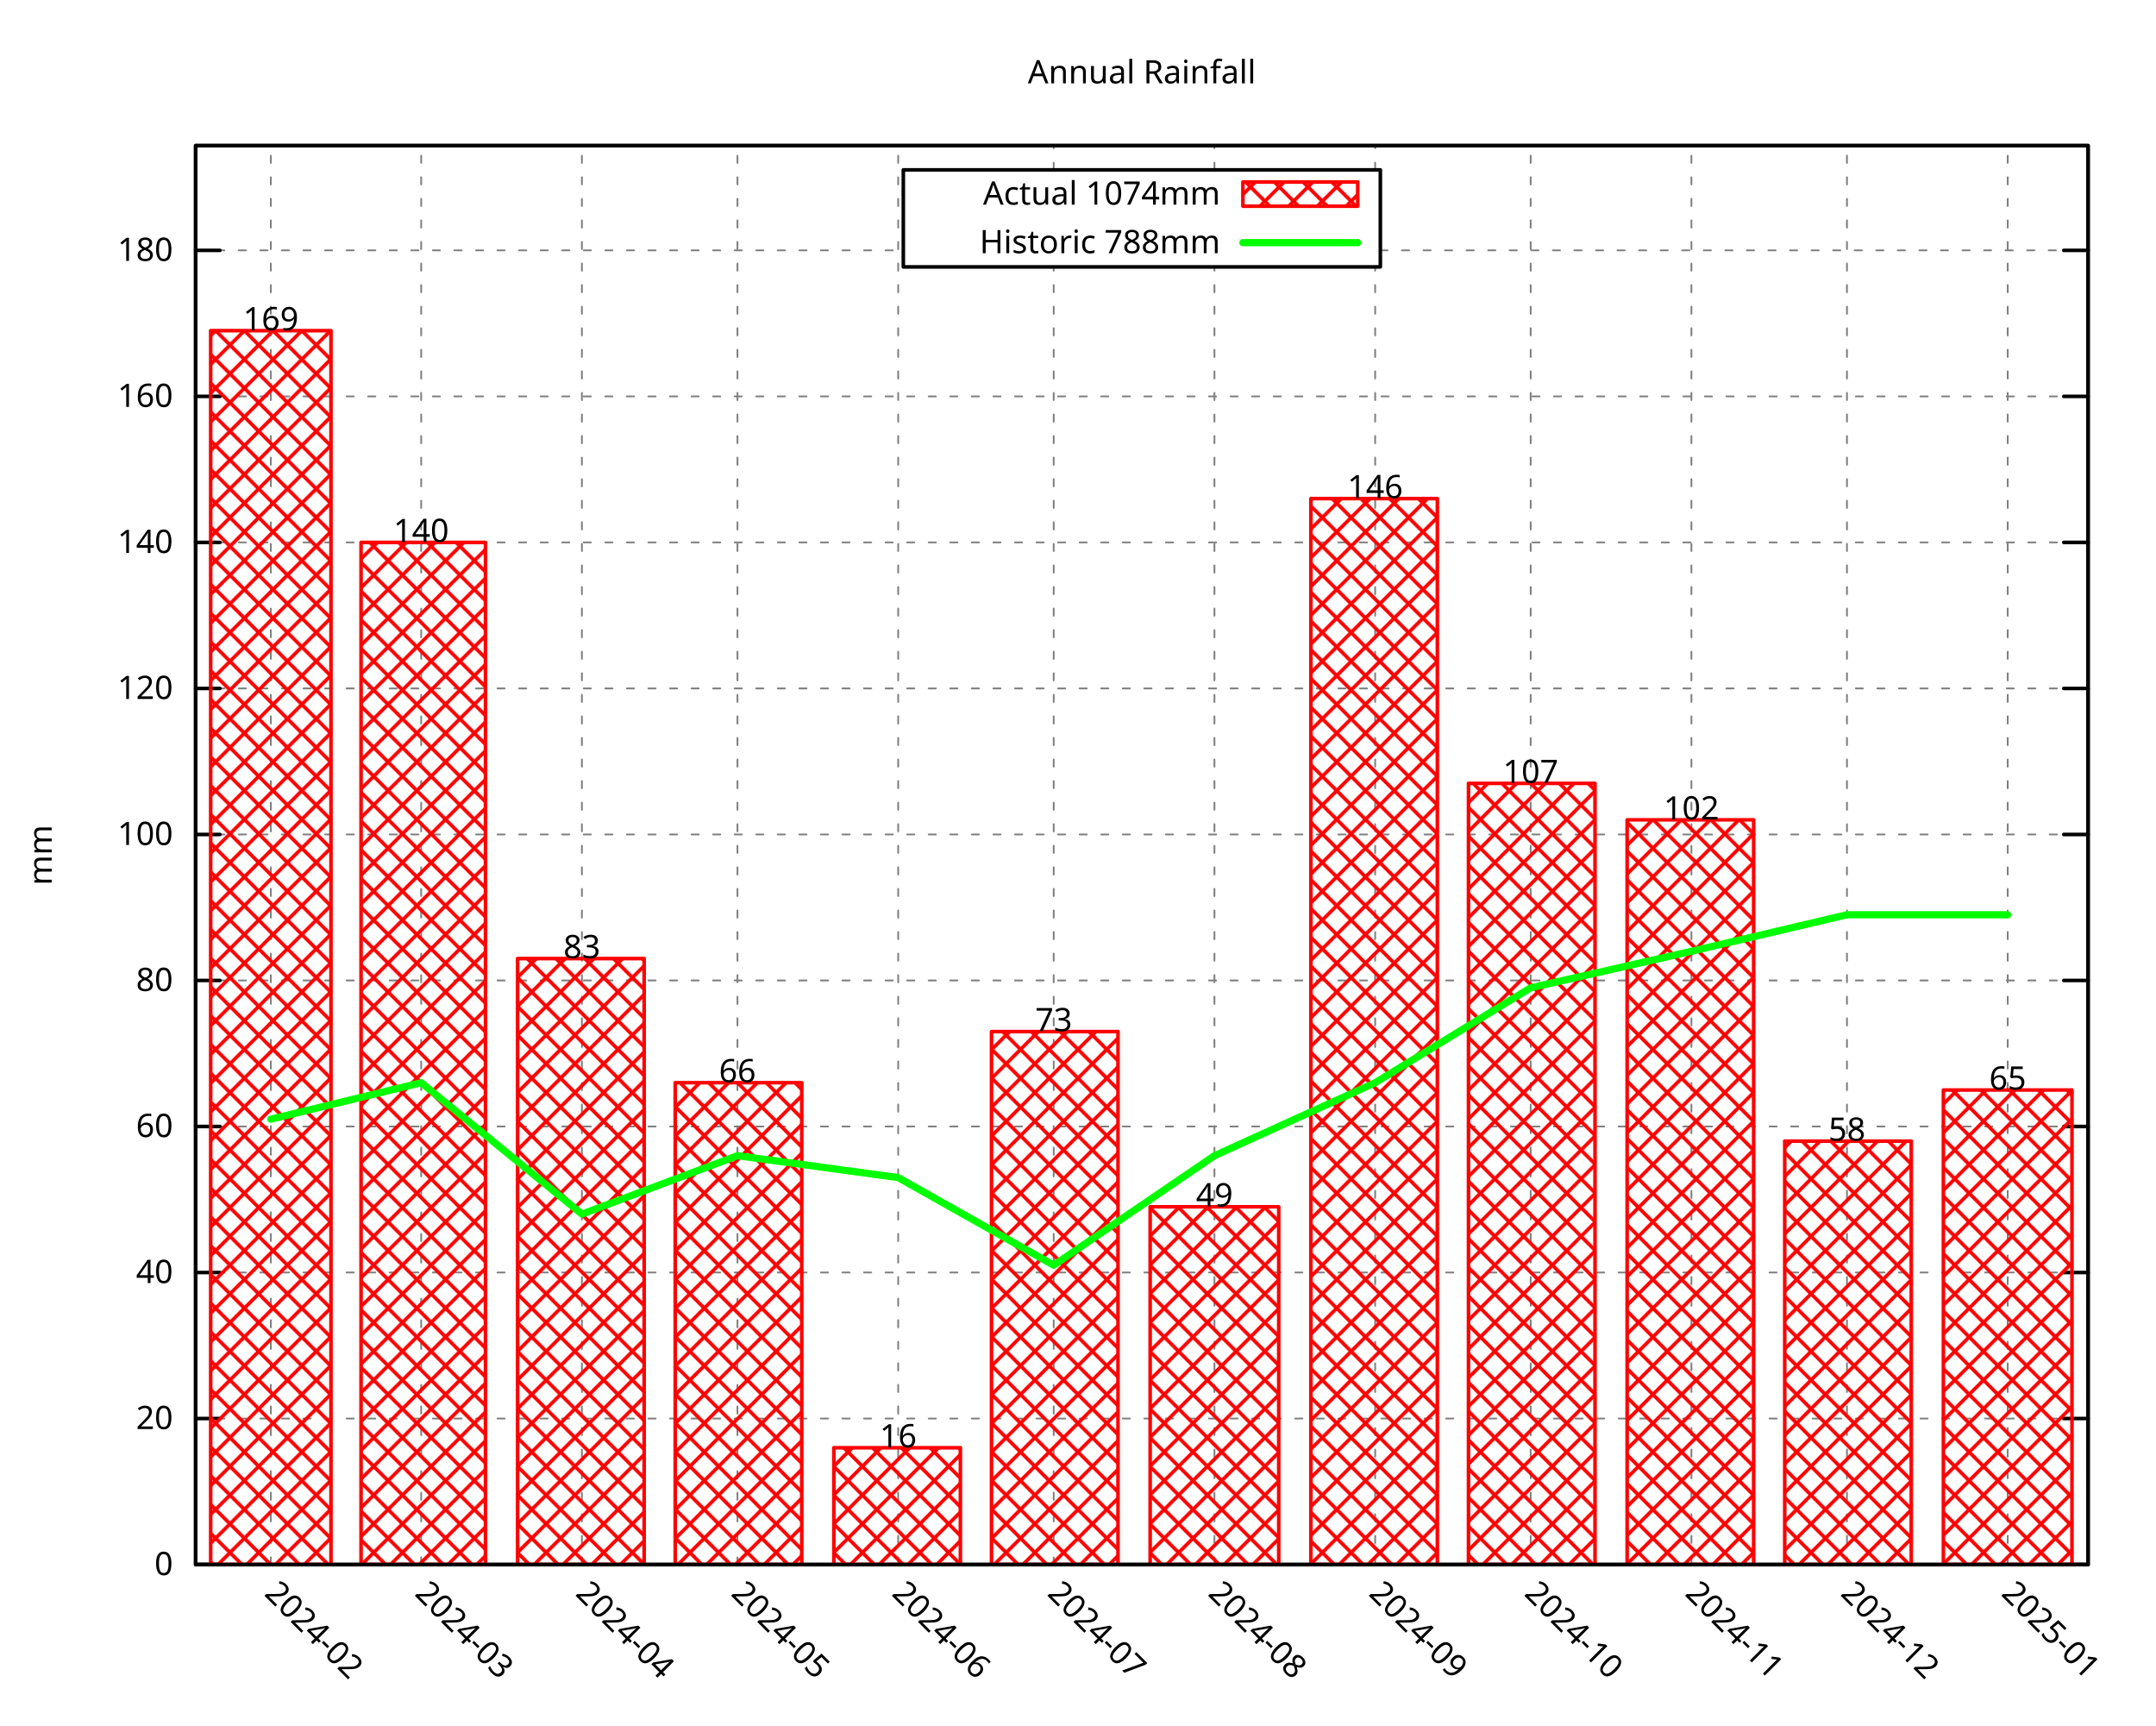
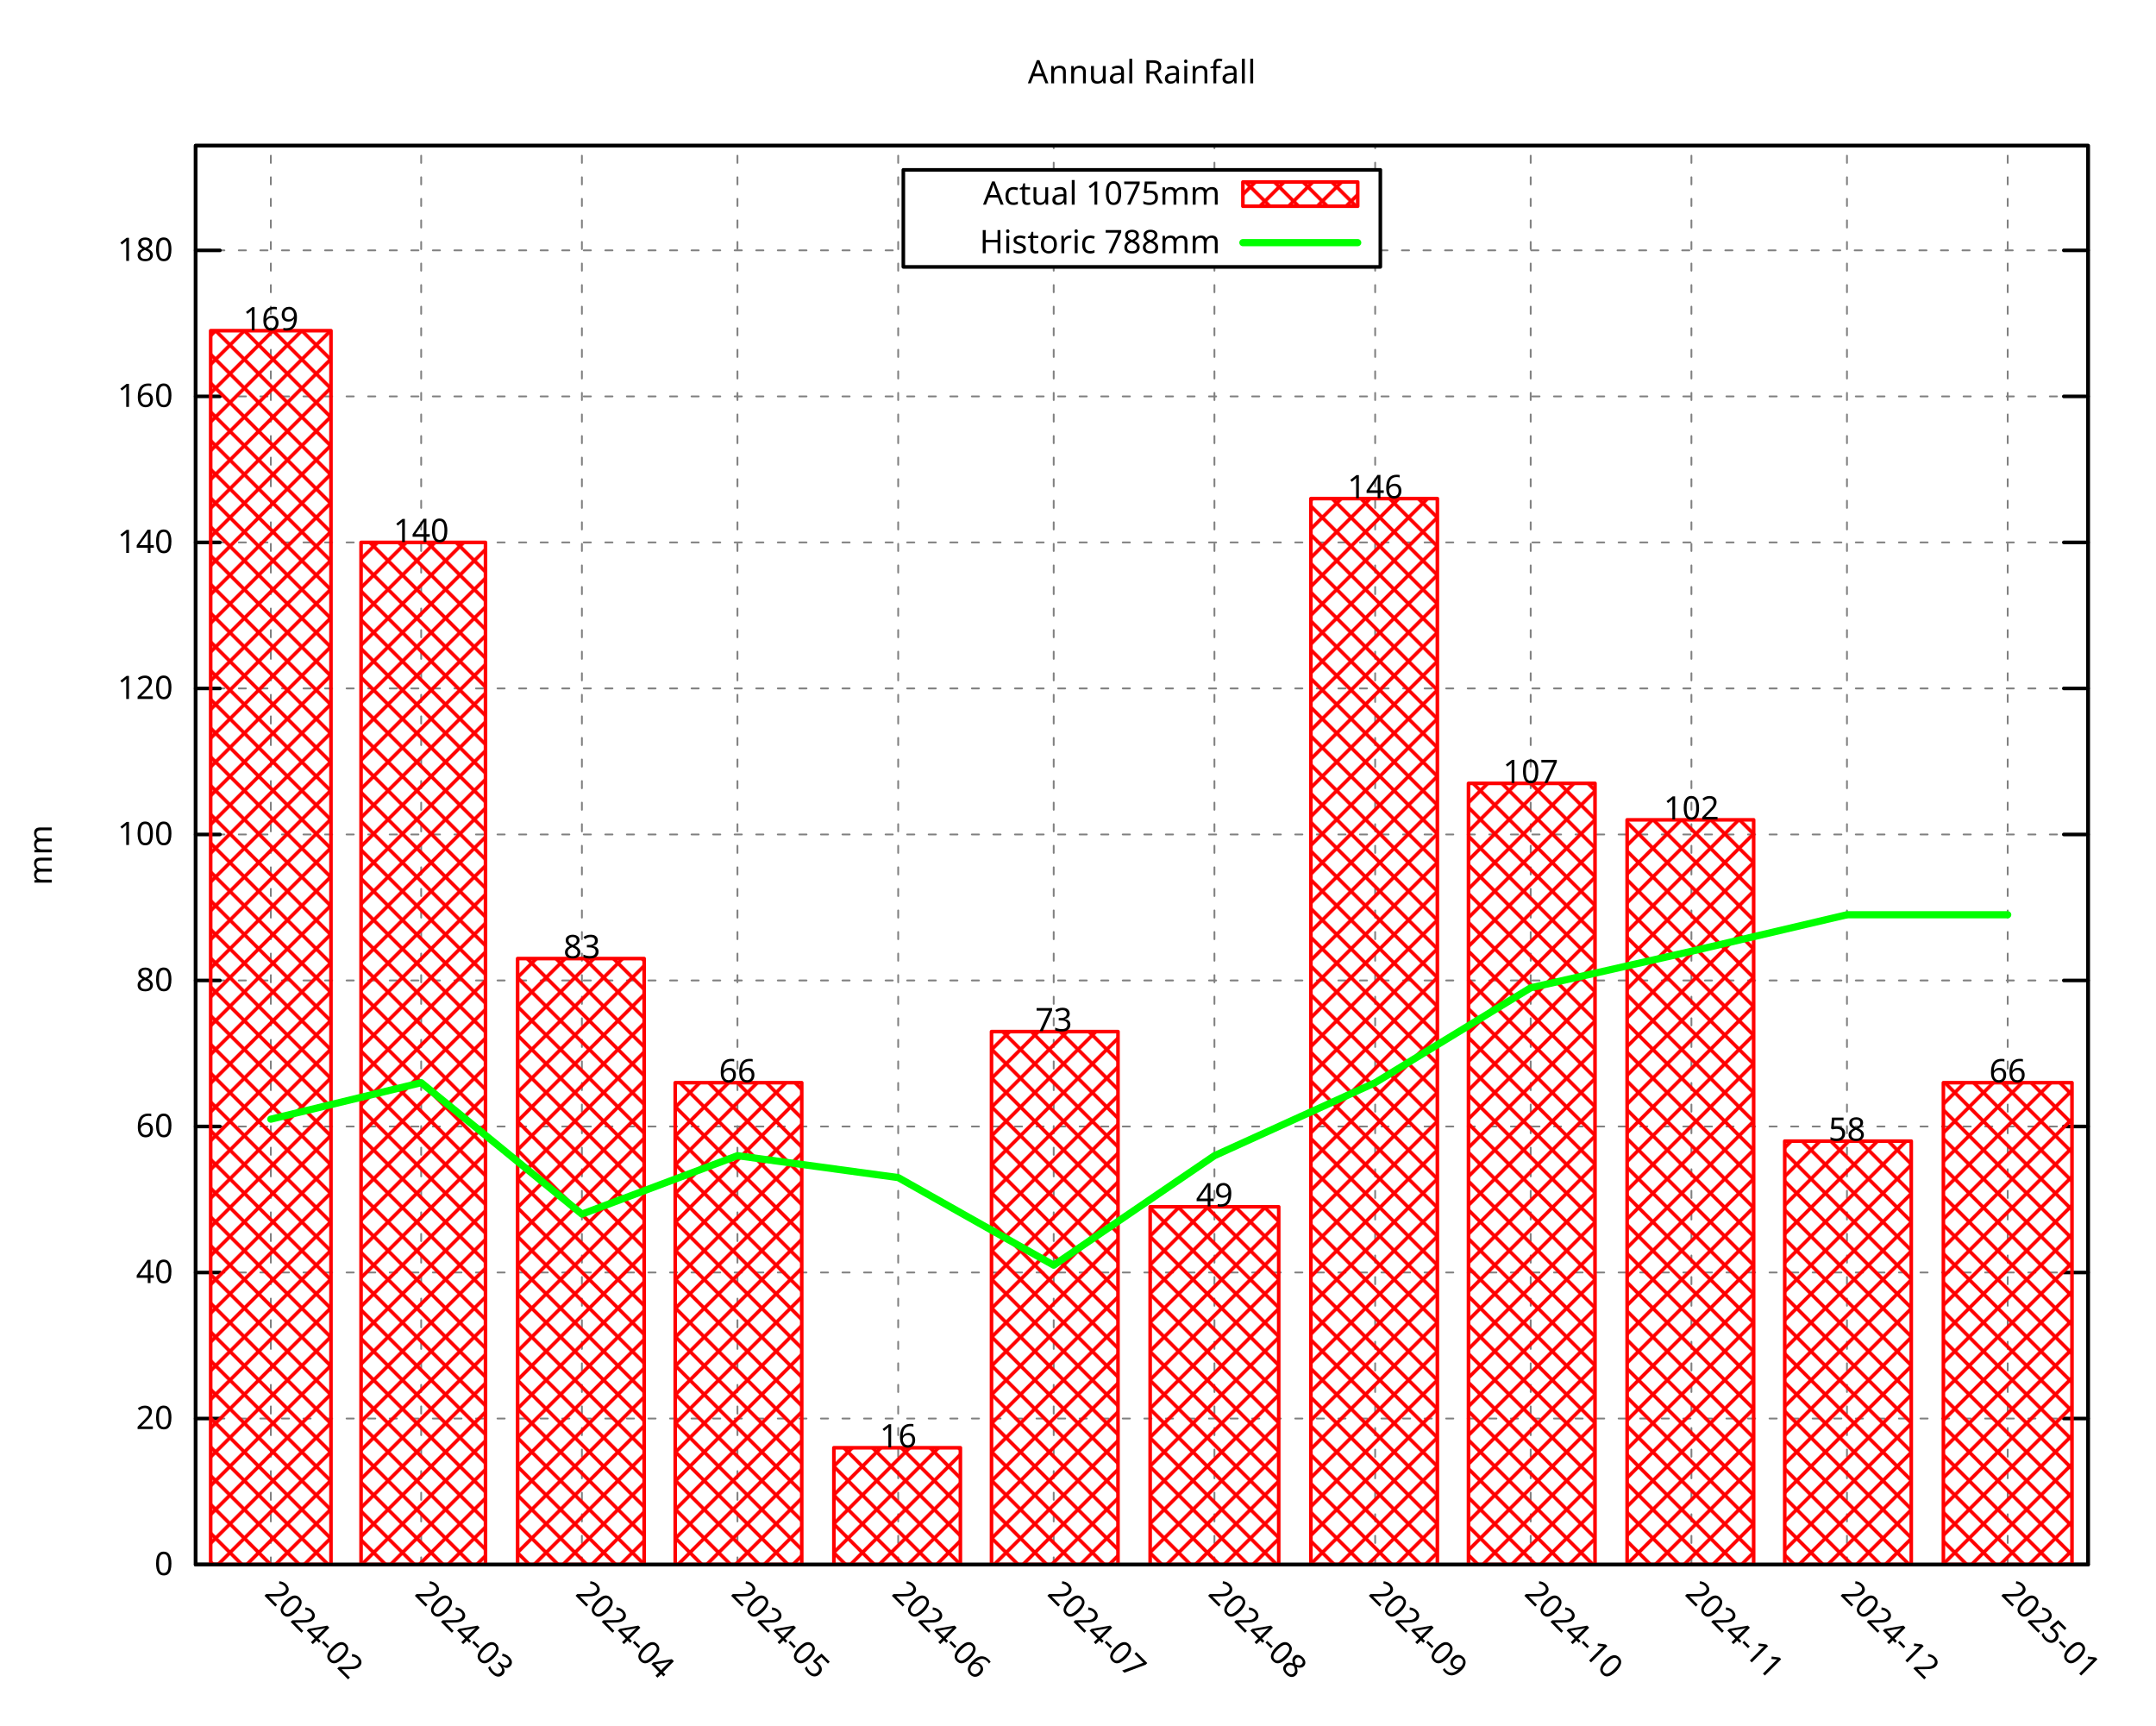
<svg xmlns="http://www.w3.org/2000/svg" xmlns:xlink="http://www.w3.org/1999/xlink" width="600" height="480" viewBox="0 0 600 480">
  <g id="gnuplot_canvas">
    <rect x="0" y="0" width="600" height="480" fill="none" />
    <defs>
      <circle id="gpDot" r="0.5" stroke-width="0.5" stroke="currentColor" />
      <path id="gpPt0" stroke-width="0.296" stroke="currentColor" d="M-1,0 h2 M0,-1 v2" />
      <path id="gpPt1" stroke-width="0.296" stroke="currentColor" d="M-1,-1 L1,1 M1,-1 L-1,1" />
      <path id="gpPt2" stroke-width="0.296" stroke="currentColor" d="M-1,0 L1,0 M0,-1 L0,1 M-1,-1 L1,1 M-1,1 L1,-1" />
      <rect id="gpPt3" stroke-width="0.296" stroke="currentColor" x="-1" y="-1" width="2" height="2" />
      <rect id="gpPt4" stroke-width="0.296" stroke="currentColor" fill="currentColor" x="-1" y="-1" width="2" height="2" />
      <circle id="gpPt5" stroke-width="0.296" stroke="currentColor" cx="0" cy="0" r="1" />
      <use xlink:href="#gpPt5" id="gpPt6" fill="currentColor" stroke="none" />
      <path id="gpPt7" stroke-width="0.296" stroke="currentColor" d="M0,-1.33 L-1.33,0.67 L1.33,0.67 z" />
      <use xlink:href="#gpPt7" id="gpPt8" fill="currentColor" stroke="none" />
      <use xlink:href="#gpPt7" id="gpPt9" stroke="currentColor" transform="rotate(180)" />
      <use xlink:href="#gpPt9" id="gpPt10" fill="currentColor" stroke="none" />
      <use xlink:href="#gpPt3" id="gpPt11" stroke="currentColor" transform="rotate(45)" />
      <use xlink:href="#gpPt11" id="gpPt12" fill="currentColor" stroke="none" />
      <path id="gpPt13" stroke-width="0.296" stroke="currentColor" d="M0,1.330 L1.265,0.411 L0.782,-1.067 L-0.782,-1.076 L-1.265,0.411 z" />
      <use xlink:href="#gpPt13" id="gpPt14" fill="currentColor" stroke="none" />
      <filter id="textbox" filterUnits="objectBoundingBox" x="0" y="0" height="1" width="1">
        <feFlood flood-color="white" flood-opacity="1" result="bgnd" />
        <feComposite in="SourceGraphic" in2="bgnd" operator="atop" />
      </filter>
      <filter id="greybox" filterUnits="objectBoundingBox" x="0" y="0" height="1" width="1">
        <feFlood flood-color="lightgrey" flood-opacity="1" result="grey" />
        <feComposite in="SourceGraphic" in2="grey" operator="atop" />
      </filter>
    </defs>
    <g fill="none" color="white" stroke="currentColor" stroke-width="1.00" stroke-linecap="round" stroke-linejoin="round">
</g>
    <g fill="none" color="black" stroke="currentColor" stroke-width="1.00" stroke-linecap="round" stroke-linejoin="round">
</g>
    <g fill="none" color="black" stroke="black" stroke-width="0.50" stroke-linecap="round" stroke-linejoin="round">
</g>
    <g fill="none" color="gray" stroke="currentColor" stroke-width="0.50" stroke-linecap="round" stroke-linejoin="round">
      <path stroke="gray" stroke-dasharray="2,4" class="gridline" d="M54.45,435.32 L581.09,435.32  " />
    </g>
    <g fill="none" color="gray" stroke="gray" stroke-width="1.00" stroke-linecap="round" stroke-linejoin="round">
</g>
    <g fill="none" color="black" stroke="currentColor" stroke-width="1.00" stroke-linecap="round" stroke-linejoin="round">
      <path stroke="black" d="M54.45,435.32 L61.20,435.32 M581.09,435.32 L574.34,435.32  " />
      <g transform="translate(48.15,438.25)" stroke="none" fill="black" font-family="Droid Sans" font-size="9.00" text-anchor="end">
        <text>
          <tspan font-family="Droid Sans"> 0</tspan>
        </text>
      </g>
    </g>
    <g fill="none" color="black" stroke="currentColor" stroke-width="1.00" stroke-linecap="round" stroke-linejoin="round">
</g>
    <g fill="none" color="black" stroke="black" stroke-width="0.50" stroke-linecap="round" stroke-linejoin="round">
</g>
    <g fill="none" color="gray" stroke="currentColor" stroke-width="0.50" stroke-linecap="round" stroke-linejoin="round">
      <path stroke="gray" stroke-dasharray="2,4" class="gridline" d="M54.45,394.69 L581.09,394.69  " />
    </g>
    <g fill="none" color="gray" stroke="gray" stroke-width="1.00" stroke-linecap="round" stroke-linejoin="round">
</g>
    <g fill="none" color="black" stroke="currentColor" stroke-width="1.00" stroke-linecap="round" stroke-linejoin="round">
      <path stroke="black" d="M54.45,394.69 L61.20,394.69 M581.09,394.69 L574.34,394.69  " />
      <g transform="translate(48.15,397.62)" stroke="none" fill="black" font-family="Droid Sans" font-size="9.00" text-anchor="end">
        <text>
          <tspan font-family="Droid Sans"> 20</tspan>
        </text>
      </g>
    </g>
    <g fill="none" color="black" stroke="currentColor" stroke-width="1.00" stroke-linecap="round" stroke-linejoin="round">
</g>
    <g fill="none" color="black" stroke="black" stroke-width="0.50" stroke-linecap="round" stroke-linejoin="round">
</g>
    <g fill="none" color="gray" stroke="currentColor" stroke-width="0.50" stroke-linecap="round" stroke-linejoin="round">
      <path stroke="gray" stroke-dasharray="2,4" class="gridline" d="M54.45,354.06 L581.09,354.06  " />
    </g>
    <g fill="none" color="gray" stroke="gray" stroke-width="1.00" stroke-linecap="round" stroke-linejoin="round">
</g>
    <g fill="none" color="black" stroke="currentColor" stroke-width="1.00" stroke-linecap="round" stroke-linejoin="round">
      <path stroke="black" d="M54.45,354.06 L61.20,354.06 M581.09,354.06 L574.34,354.06  " />
      <g transform="translate(48.15,356.99)" stroke="none" fill="black" font-family="Droid Sans" font-size="9.00" text-anchor="end">
        <text>
          <tspan font-family="Droid Sans"> 40</tspan>
        </text>
      </g>
    </g>
    <g fill="none" color="black" stroke="currentColor" stroke-width="1.00" stroke-linecap="round" stroke-linejoin="round">
</g>
    <g fill="none" color="black" stroke="black" stroke-width="0.50" stroke-linecap="round" stroke-linejoin="round">
</g>
    <g fill="none" color="gray" stroke="currentColor" stroke-width="0.50" stroke-linecap="round" stroke-linejoin="round">
      <path stroke="gray" stroke-dasharray="2,4" class="gridline" d="M54.45,313.43 L581.09,313.43  " />
    </g>
    <g fill="none" color="gray" stroke="gray" stroke-width="1.00" stroke-linecap="round" stroke-linejoin="round">
</g>
    <g fill="none" color="black" stroke="currentColor" stroke-width="1.00" stroke-linecap="round" stroke-linejoin="round">
      <path stroke="black" d="M54.45,313.43 L61.20,313.43 M581.09,313.43 L574.34,313.43  " />
      <g transform="translate(48.15,316.36)" stroke="none" fill="black" font-family="Droid Sans" font-size="9.00" text-anchor="end">
        <text>
          <tspan font-family="Droid Sans"> 60</tspan>
        </text>
      </g>
    </g>
    <g fill="none" color="black" stroke="currentColor" stroke-width="1.00" stroke-linecap="round" stroke-linejoin="round">
</g>
    <g fill="none" color="black" stroke="black" stroke-width="0.50" stroke-linecap="round" stroke-linejoin="round">
</g>
    <g fill="none" color="gray" stroke="currentColor" stroke-width="0.50" stroke-linecap="round" stroke-linejoin="round">
      <path stroke="gray" stroke-dasharray="2,4" class="gridline" d="M54.45,272.80 L581.09,272.80  " />
    </g>
    <g fill="none" color="gray" stroke="gray" stroke-width="1.00" stroke-linecap="round" stroke-linejoin="round">
</g>
    <g fill="none" color="black" stroke="currentColor" stroke-width="1.00" stroke-linecap="round" stroke-linejoin="round">
      <path stroke="black" d="M54.45,272.80 L61.20,272.80 M581.09,272.80 L574.34,272.80  " />
      <g transform="translate(48.15,275.73)" stroke="none" fill="black" font-family="Droid Sans" font-size="9.00" text-anchor="end">
        <text>
          <tspan font-family="Droid Sans"> 80</tspan>
        </text>
      </g>
    </g>
    <g fill="none" color="black" stroke="currentColor" stroke-width="1.00" stroke-linecap="round" stroke-linejoin="round">
</g>
    <g fill="none" color="black" stroke="black" stroke-width="0.50" stroke-linecap="round" stroke-linejoin="round">
</g>
    <g fill="none" color="gray" stroke="currentColor" stroke-width="0.50" stroke-linecap="round" stroke-linejoin="round">
      <path stroke="gray" stroke-dasharray="2,4" class="gridline" d="M54.45,232.18 L581.09,232.18  " />
    </g>
    <g fill="none" color="gray" stroke="gray" stroke-width="1.00" stroke-linecap="round" stroke-linejoin="round">
</g>
    <g fill="none" color="black" stroke="currentColor" stroke-width="1.00" stroke-linecap="round" stroke-linejoin="round">
      <path stroke="black" d="M54.45,232.18 L61.20,232.18 M581.09,232.18 L574.34,232.18  " />
      <g transform="translate(48.15,235.11)" stroke="none" fill="black" font-family="Droid Sans" font-size="9.00" text-anchor="end">
        <text>
          <tspan font-family="Droid Sans"> 100</tspan>
        </text>
      </g>
    </g>
    <g fill="none" color="black" stroke="currentColor" stroke-width="1.00" stroke-linecap="round" stroke-linejoin="round">
</g>
    <g fill="none" color="black" stroke="black" stroke-width="0.50" stroke-linecap="round" stroke-linejoin="round">
</g>
    <g fill="none" color="gray" stroke="currentColor" stroke-width="0.50" stroke-linecap="round" stroke-linejoin="round">
      <path stroke="gray" stroke-dasharray="2,4" class="gridline" d="M54.45,191.55 L581.09,191.55  " />
    </g>
    <g fill="none" color="gray" stroke="gray" stroke-width="1.00" stroke-linecap="round" stroke-linejoin="round">
</g>
    <g fill="none" color="black" stroke="currentColor" stroke-width="1.00" stroke-linecap="round" stroke-linejoin="round">
      <path stroke="black" d="M54.45,191.55 L61.20,191.55 M581.09,191.55 L574.34,191.55  " />
      <g transform="translate(48.15,194.48)" stroke="none" fill="black" font-family="Droid Sans" font-size="9.00" text-anchor="end">
        <text>
          <tspan font-family="Droid Sans"> 120</tspan>
        </text>
      </g>
    </g>
    <g fill="none" color="black" stroke="currentColor" stroke-width="1.00" stroke-linecap="round" stroke-linejoin="round">
</g>
    <g fill="none" color="black" stroke="black" stroke-width="0.50" stroke-linecap="round" stroke-linejoin="round">
</g>
    <g fill="none" color="gray" stroke="currentColor" stroke-width="0.50" stroke-linecap="round" stroke-linejoin="round">
      <path stroke="gray" stroke-dasharray="2,4" class="gridline" d="M54.45,150.92 L581.09,150.92  " />
    </g>
    <g fill="none" color="gray" stroke="gray" stroke-width="1.00" stroke-linecap="round" stroke-linejoin="round">
</g>
    <g fill="none" color="black" stroke="currentColor" stroke-width="1.00" stroke-linecap="round" stroke-linejoin="round">
      <path stroke="black" d="M54.45,150.92 L61.20,150.92 M581.09,150.92 L574.34,150.92  " />
      <g transform="translate(48.15,153.85)" stroke="none" fill="black" font-family="Droid Sans" font-size="9.00" text-anchor="end">
        <text>
          <tspan font-family="Droid Sans"> 140</tspan>
        </text>
      </g>
    </g>
    <g fill="none" color="black" stroke="currentColor" stroke-width="1.00" stroke-linecap="round" stroke-linejoin="round">
</g>
    <g fill="none" color="black" stroke="black" stroke-width="0.50" stroke-linecap="round" stroke-linejoin="round">
</g>
    <g fill="none" color="gray" stroke="currentColor" stroke-width="0.50" stroke-linecap="round" stroke-linejoin="round">
      <path stroke="gray" stroke-dasharray="2,4" class="gridline" d="M54.45,110.29 L581.09,110.29  " />
    </g>
    <g fill="none" color="gray" stroke="gray" stroke-width="1.00" stroke-linecap="round" stroke-linejoin="round">
</g>
    <g fill="none" color="black" stroke="currentColor" stroke-width="1.00" stroke-linecap="round" stroke-linejoin="round">
      <path stroke="black" d="M54.45,110.29 L61.20,110.29 M581.09,110.29 L574.34,110.29  " />
      <g transform="translate(48.15,113.22)" stroke="none" fill="black" font-family="Droid Sans" font-size="9.00" text-anchor="end">
        <text>
          <tspan font-family="Droid Sans"> 160</tspan>
        </text>
      </g>
    </g>
    <g fill="none" color="black" stroke="currentColor" stroke-width="1.00" stroke-linecap="round" stroke-linejoin="round">
</g>
    <g fill="none" color="black" stroke="black" stroke-width="0.50" stroke-linecap="round" stroke-linejoin="round">
</g>
    <g fill="none" color="gray" stroke="currentColor" stroke-width="0.50" stroke-linecap="round" stroke-linejoin="round">
      <path stroke="gray" stroke-dasharray="2,4" class="gridline" d="M54.45,69.66 L251.39,69.66 M384.14,69.66 L581.09,69.66  " />
    </g>
    <g fill="none" color="gray" stroke="gray" stroke-width="1.00" stroke-linecap="round" stroke-linejoin="round">
</g>
    <g fill="none" color="black" stroke="currentColor" stroke-width="1.00" stroke-linecap="round" stroke-linejoin="round">
      <path stroke="black" d="M54.45,69.66 L61.20,69.66 M581.09,69.66 L574.34,69.66  " />
      <g transform="translate(48.15,72.59)" stroke="none" fill="black" font-family="Droid Sans" font-size="9.00" text-anchor="end">
        <text>
          <tspan font-family="Droid Sans"> 180</tspan>
        </text>
      </g>
    </g>
    <g fill="none" color="black" stroke="currentColor" stroke-width="1.00" stroke-linecap="round" stroke-linejoin="round">
</g>
    <g fill="none" color="black" stroke="black" stroke-width="0.50" stroke-linecap="round" stroke-linejoin="round">
</g>
    <g fill="none" color="gray" stroke="currentColor" stroke-width="0.50" stroke-linecap="round" stroke-linejoin="round">
      <path stroke="gray" stroke-dasharray="2,4" class="gridline" d="M75.37,435.32 L75.37,40.51  " />
    </g>
    <g fill="none" color="gray" stroke="gray" stroke-width="1.00" stroke-linecap="round" stroke-linejoin="round">
</g>
    <g fill="none" color="black" stroke="currentColor" stroke-width="1.00" stroke-linecap="round" stroke-linejoin="round">
      <path stroke="black" d="M75.37,435.32 M75.37,40.51  " />
      <g transform="translate(73.30,443.69) rotate(45.00)" stroke="none" fill="black" font-family="Droid Sans" font-size="9.00" text-anchor="start">
        <text>
          <tspan font-family="Droid Sans">2024-02</tspan>
        </text>
      </g>
    </g>
    <g fill="none" color="black" stroke="currentColor" stroke-width="1.00" stroke-linecap="round" stroke-linejoin="round">
</g>
    <g fill="none" color="black" stroke="black" stroke-width="0.50" stroke-linecap="round" stroke-linejoin="round">
</g>
    <g fill="none" color="gray" stroke="currentColor" stroke-width="0.50" stroke-linecap="round" stroke-linejoin="round">
      <path stroke="gray" stroke-dasharray="2,4" class="gridline" d="M117.21,435.32 L117.21,40.51  " />
    </g>
    <g fill="none" color="gray" stroke="gray" stroke-width="1.00" stroke-linecap="round" stroke-linejoin="round">
</g>
    <g fill="none" color="black" stroke="currentColor" stroke-width="1.00" stroke-linecap="round" stroke-linejoin="round">
      <path stroke="black" d="M117.21,435.32 M117.21,40.51  " />
      <g transform="translate(115.14,443.69) rotate(45.00)" stroke="none" fill="black" font-family="Droid Sans" font-size="9.00" text-anchor="start">
        <text>
          <tspan font-family="Droid Sans">2024-03</tspan>
        </text>
      </g>
    </g>
    <g fill="none" color="black" stroke="currentColor" stroke-width="1.00" stroke-linecap="round" stroke-linejoin="round">
</g>
    <g fill="none" color="black" stroke="black" stroke-width="0.50" stroke-linecap="round" stroke-linejoin="round">
</g>
    <g fill="none" color="gray" stroke="currentColor" stroke-width="0.50" stroke-linecap="round" stroke-linejoin="round">
      <path stroke="gray" stroke-dasharray="2,4" class="gridline" d="M161.94,435.32 L161.94,40.51  " />
    </g>
    <g fill="none" color="gray" stroke="gray" stroke-width="1.00" stroke-linecap="round" stroke-linejoin="round">
</g>
    <g fill="none" color="black" stroke="currentColor" stroke-width="1.00" stroke-linecap="round" stroke-linejoin="round">
      <path stroke="black" d="M161.94,435.32 M161.94,40.51  " />
      <g transform="translate(159.87,443.69) rotate(45.00)" stroke="none" fill="black" font-family="Droid Sans" font-size="9.00" text-anchor="start">
        <text>
          <tspan font-family="Droid Sans">2024-04</tspan>
        </text>
      </g>
    </g>
    <g fill="none" color="black" stroke="currentColor" stroke-width="1.00" stroke-linecap="round" stroke-linejoin="round">
</g>
    <g fill="none" color="black" stroke="black" stroke-width="0.50" stroke-linecap="round" stroke-linejoin="round">
</g>
    <g fill="none" color="gray" stroke="currentColor" stroke-width="0.50" stroke-linecap="round" stroke-linejoin="round">
      <path stroke="gray" stroke-dasharray="2,4" class="gridline" d="M205.23,435.32 L205.23,40.51  " />
    </g>
    <g fill="none" color="gray" stroke="gray" stroke-width="1.00" stroke-linecap="round" stroke-linejoin="round">
</g>
    <g fill="none" color="black" stroke="currentColor" stroke-width="1.00" stroke-linecap="round" stroke-linejoin="round">
      <path stroke="black" d="M205.23,435.32 M205.23,40.51  " />
      <g transform="translate(203.16,443.69) rotate(45.00)" stroke="none" fill="black" font-family="Droid Sans" font-size="9.00" text-anchor="start">
        <text>
          <tspan font-family="Droid Sans">2024-05</tspan>
        </text>
      </g>
    </g>
    <g fill="none" color="black" stroke="currentColor" stroke-width="1.00" stroke-linecap="round" stroke-linejoin="round">
</g>
    <g fill="none" color="black" stroke="black" stroke-width="0.50" stroke-linecap="round" stroke-linejoin="round">
</g>
    <g fill="none" color="gray" stroke="currentColor" stroke-width="0.50" stroke-linecap="round" stroke-linejoin="round">
      <path stroke="gray" stroke-dasharray="2,4" class="gridline" d="M249.96,435.32 L249.96,40.51  " />
    </g>
    <g fill="none" color="gray" stroke="gray" stroke-width="1.00" stroke-linecap="round" stroke-linejoin="round">
</g>
    <g fill="none" color="black" stroke="currentColor" stroke-width="1.00" stroke-linecap="round" stroke-linejoin="round">
      <path stroke="black" d="M249.96,435.32 M249.96,40.51  " />
      <g transform="translate(247.89,443.69) rotate(45.00)" stroke="none" fill="black" font-family="Droid Sans" font-size="9.00" text-anchor="start">
        <text>
          <tspan font-family="Droid Sans">2024-06</tspan>
        </text>
      </g>
    </g>
    <g fill="none" color="black" stroke="currentColor" stroke-width="1.00" stroke-linecap="round" stroke-linejoin="round">
</g>
    <g fill="none" color="black" stroke="black" stroke-width="0.50" stroke-linecap="round" stroke-linejoin="round">
</g>
    <g fill="none" color="gray" stroke="currentColor" stroke-width="0.50" stroke-linecap="round" stroke-linejoin="round">
      <path stroke="gray" stroke-dasharray="2,4" class="gridline" d="M293.24,435.32 L293.24,74.26 M293.24,47.26 L293.24,40.51  " />
    </g>
    <g fill="none" color="gray" stroke="gray" stroke-width="1.00" stroke-linecap="round" stroke-linejoin="round">
</g>
    <g fill="none" color="black" stroke="currentColor" stroke-width="1.00" stroke-linecap="round" stroke-linejoin="round">
      <path stroke="black" d="M293.24,435.32 M293.24,40.51  " />
      <g transform="translate(291.17,443.69) rotate(45.00)" stroke="none" fill="black" font-family="Droid Sans" font-size="9.00" text-anchor="start">
        <text>
          <tspan font-family="Droid Sans">2024-07</tspan>
        </text>
      </g>
    </g>
    <g fill="none" color="black" stroke="currentColor" stroke-width="1.00" stroke-linecap="round" stroke-linejoin="round">
</g>
    <g fill="none" color="black" stroke="black" stroke-width="0.50" stroke-linecap="round" stroke-linejoin="round">
</g>
    <g fill="none" color="gray" stroke="currentColor" stroke-width="0.50" stroke-linecap="round" stroke-linejoin="round">
      <path stroke="gray" stroke-dasharray="2,4" class="gridline" d="M337.97,435.32 L337.97,74.26 M337.97,47.26 L337.97,40.51  " />
    </g>
    <g fill="none" color="gray" stroke="gray" stroke-width="1.00" stroke-linecap="round" stroke-linejoin="round">
</g>
    <g fill="none" color="black" stroke="currentColor" stroke-width="1.00" stroke-linecap="round" stroke-linejoin="round">
      <path stroke="black" d="M337.97,435.32 M337.97,40.51  " />
      <g transform="translate(335.90,443.69) rotate(45.00)" stroke="none" fill="black" font-family="Droid Sans" font-size="9.00" text-anchor="start">
        <text>
          <tspan font-family="Droid Sans">2024-08</tspan>
        </text>
      </g>
    </g>
    <g fill="none" color="black" stroke="currentColor" stroke-width="1.00" stroke-linecap="round" stroke-linejoin="round">
</g>
    <g fill="none" color="black" stroke="black" stroke-width="0.50" stroke-linecap="round" stroke-linejoin="round">
</g>
    <g fill="none" color="gray" stroke="currentColor" stroke-width="0.50" stroke-linecap="round" stroke-linejoin="round">
      <path stroke="gray" stroke-dasharray="2,4" class="gridline" d="M382.70,435.32 L382.70,74.26 M382.70,47.26 L382.70,40.51  " />
    </g>
    <g fill="none" color="gray" stroke="gray" stroke-width="1.00" stroke-linecap="round" stroke-linejoin="round">
</g>
    <g fill="none" color="black" stroke="currentColor" stroke-width="1.00" stroke-linecap="round" stroke-linejoin="round">
      <path stroke="black" d="M382.70,435.32 M382.70,40.51  " />
      <g transform="translate(380.63,443.69) rotate(45.00)" stroke="none" fill="black" font-family="Droid Sans" font-size="9.00" text-anchor="start">
        <text>
          <tspan font-family="Droid Sans">2024-09</tspan>
        </text>
      </g>
    </g>
    <g fill="none" color="black" stroke="currentColor" stroke-width="1.00" stroke-linecap="round" stroke-linejoin="round">
</g>
    <g fill="none" color="black" stroke="black" stroke-width="0.50" stroke-linecap="round" stroke-linejoin="round">
</g>
    <g fill="none" color="gray" stroke="currentColor" stroke-width="0.50" stroke-linecap="round" stroke-linejoin="round">
      <path stroke="gray" stroke-dasharray="2,4" class="gridline" d="M425.98,435.32 L425.98,40.51  " />
    </g>
    <g fill="none" color="gray" stroke="gray" stroke-width="1.00" stroke-linecap="round" stroke-linejoin="round">
</g>
    <g fill="none" color="black" stroke="currentColor" stroke-width="1.00" stroke-linecap="round" stroke-linejoin="round">
      <path stroke="black" d="M425.98,435.32 M425.98,40.51  " />
      <g transform="translate(423.91,443.69) rotate(45.00)" stroke="none" fill="black" font-family="Droid Sans" font-size="9.00" text-anchor="start">
        <text>
          <tspan font-family="Droid Sans">2024-10</tspan>
        </text>
      </g>
    </g>
    <g fill="none" color="black" stroke="currentColor" stroke-width="1.00" stroke-linecap="round" stroke-linejoin="round">
</g>
    <g fill="none" color="black" stroke="black" stroke-width="0.50" stroke-linecap="round" stroke-linejoin="round">
</g>
    <g fill="none" color="gray" stroke="currentColor" stroke-width="0.50" stroke-linecap="round" stroke-linejoin="round">
      <path stroke="gray" stroke-dasharray="2,4" class="gridline" d="M470.71,435.32 L470.71,40.51  " />
    </g>
    <g fill="none" color="gray" stroke="gray" stroke-width="1.00" stroke-linecap="round" stroke-linejoin="round">
</g>
    <g fill="none" color="black" stroke="currentColor" stroke-width="1.00" stroke-linecap="round" stroke-linejoin="round">
      <path stroke="black" d="M470.71,435.32 M470.71,40.51  " />
      <g transform="translate(468.64,443.69) rotate(45.00)" stroke="none" fill="black" font-family="Droid Sans" font-size="9.00" text-anchor="start">
        <text>
          <tspan font-family="Droid Sans">2024-11</tspan>
        </text>
      </g>
    </g>
    <g fill="none" color="black" stroke="currentColor" stroke-width="1.00" stroke-linecap="round" stroke-linejoin="round">
</g>
    <g fill="none" color="black" stroke="black" stroke-width="0.50" stroke-linecap="round" stroke-linejoin="round">
</g>
    <g fill="none" color="gray" stroke="currentColor" stroke-width="0.50" stroke-linecap="round" stroke-linejoin="round">
      <path stroke="gray" stroke-dasharray="2,4" class="gridline" d="M514.00,435.32 L514.00,40.51  " />
    </g>
    <g fill="none" color="gray" stroke="gray" stroke-width="1.00" stroke-linecap="round" stroke-linejoin="round">
</g>
    <g fill="none" color="black" stroke="currentColor" stroke-width="1.00" stroke-linecap="round" stroke-linejoin="round">
      <path stroke="black" d="M514.00,435.32 M514.00,40.51  " />
      <g transform="translate(511.93,443.69) rotate(45.00)" stroke="none" fill="black" font-family="Droid Sans" font-size="9.00" text-anchor="start">
        <text>
          <tspan font-family="Droid Sans">2024-12</tspan>
        </text>
      </g>
    </g>
    <g fill="none" color="black" stroke="currentColor" stroke-width="1.00" stroke-linecap="round" stroke-linejoin="round">
</g>
    <g fill="none" color="black" stroke="black" stroke-width="0.50" stroke-linecap="round" stroke-linejoin="round">
</g>
    <g fill="none" color="gray" stroke="currentColor" stroke-width="0.50" stroke-linecap="round" stroke-linejoin="round">
      <path stroke="gray" stroke-dasharray="2,4" class="gridline" d="M558.73,435.32 L558.73,40.51  " />
    </g>
    <g fill="none" color="gray" stroke="gray" stroke-width="1.00" stroke-linecap="round" stroke-linejoin="round">
</g>
    <g fill="none" color="black" stroke="currentColor" stroke-width="1.00" stroke-linecap="round" stroke-linejoin="round">
      <path stroke="black" d="M558.73,435.32 M558.73,40.51  " />
      <g transform="translate(556.66,443.69) rotate(45.00)" stroke="none" fill="black" font-family="Droid Sans" font-size="9.00" text-anchor="start">
        <text>
          <tspan font-family="Droid Sans">2025-01</tspan>
        </text>
      </g>
    </g>
    <g fill="none" color="black" stroke="currentColor" stroke-width="1.00" stroke-linecap="round" stroke-linejoin="round">
</g>
    <g fill="none" color="black" stroke="currentColor" stroke-width="1.00" stroke-linecap="round" stroke-linejoin="round">
      <path stroke="black" d="M54.45,40.51 L54.45,435.32 L581.09,435.32 L581.09,40.51 L54.45,40.51 Z  " />
    </g>
    <g fill="none" color="black" stroke="currentColor" stroke-width="1.00" stroke-linecap="round" stroke-linejoin="round">
</g>
    <g fill="none" color="black" stroke="currentColor" stroke-width="1.00" stroke-linecap="round" stroke-linejoin="round">
      <path stroke="black" d="M251.39,74.26 L251.39,47.26 L384.14,47.26 L384.14,74.26 L251.39,74.26 Z  " />
    </g>
    <g id="gnuplot_plot_1">
      <g fill="none" color="black" stroke="currentColor" stroke-width="1.00" stroke-linecap="round" stroke-linejoin="round">
        <g transform="translate(339.59,56.94)" stroke="none" fill="black" font-family="Droid Sans" font-size="9.00" text-anchor="end">
          <text>
-             <tspan font-family="Droid Sans">Actual 1074mm</tspan>
+             <tspan font-family="Droid Sans">Actual 1075mm</tspan>
          </text>
        </g>
      </g>
      <g fill="none" color="black" stroke="currentColor" stroke-width="1.00" stroke-linecap="round" stroke-linejoin="round">
        <defs>
          <pattern id="gpPat1" patternUnits="userSpaceOnUse" x="0" y="0" width="8" height="8">
            <path style="fill:none; stroke:rgb(255,0,0)" d="M0,0 L8,8 M0,8 L8,0" />
          </pattern>
        </defs>
        <g stroke="none" shape-rendering="crispEdges">
          <polygon fill="url(#gpPat1)" points="345.89,57.38 377.84,57.38 377.84,50.63 345.89,50.63 " />
        </g>
        <path stroke="rgb(255,   0,   0)" d="M345.89,57.38 L377.84,57.38 L377.84,50.64 L345.89,50.64 L345.89,57.38 Z  " />
      </g>
      <g fill="none" color="black" stroke="currentColor" stroke-width="1.00" stroke-linecap="round" stroke-linejoin="round">
        <defs>
          <pattern id="gpPat2" patternUnits="userSpaceOnUse" x="0" y="0" width="8" height="8">
            <path style="fill:none; stroke:rgb(255,0,0)" d="M0,0 L8,8 M0,8 L8,0" />
          </pattern>
        </defs>
        <g stroke="none" shape-rendering="crispEdges">
          <polygon fill="url(#gpPat2)" points="58.63,435.32 92.12,435.32 92.12,92.00 58.63,92.00 " />
        </g>
        <path stroke="rgb(255,   0,   0)" d="M58.63,435.32 L58.63,92.01 L92.11,92.01 L92.11,435.32 L58.63,435.32 Z  " />
        <g stroke="none" shape-rendering="crispEdges">
          <polygon fill="url(#gpPat2)" points="100.48,435.32 135.12,435.32 135.12,150.91 100.48,150.91 " />
        </g>
        <path stroke="rgb(255,   0,   0)" d="M100.48,435.32 L100.48,150.92 L135.11,150.92 L135.11,435.32 L100.48,435.32 Z  " />
        <g stroke="none" shape-rendering="crispEdges">
          <polygon fill="url(#gpPat2)" points="144.05,435.32 179.27,435.32 179.27,266.70 144.05,266.70 " />
        </g>
        <path stroke="rgb(255,   0,   0)" d="M144.05,435.32 L144.05,266.71 L179.26,266.71 L179.26,435.32 L144.05,435.32 Z  " />
        <g stroke="none" shape-rendering="crispEdges">
          <polygon fill="url(#gpPat2)" points="187.91,435.32 223.13,435.32 223.13,301.24 187.91,301.24 " />
        </g>
        <path stroke="rgb(255,   0,   0)" d="M187.91,435.32 L187.91,301.25 L223.12,301.25 L223.12,435.32 L187.91,435.32 Z  " />
        <g stroke="none" shape-rendering="crispEdges">
          <polygon fill="url(#gpPat2)" points="232.06,435.32 267.28,435.32 267.28,402.81 232.06,402.81 " />
        </g>
        <path stroke="rgb(255,   0,   0)" d="M232.06,435.32 L232.06,402.82 L267.27,402.82 L267.27,435.32 L232.06,435.32 Z  " />
        <g stroke="none" shape-rendering="crispEdges">
          <polygon fill="url(#gpPat2)" points="275.93,435.32 311.14,435.32 311.14,287.02 275.93,287.02 " />
        </g>
        <path stroke="rgb(255,   0,   0)" d="M275.93,435.32 L275.93,287.03 L311.13,287.03 L311.13,435.32 L275.93,435.32 Z  " />
        <g stroke="none" shape-rendering="crispEdges">
          <polygon fill="url(#gpPat2)" points="320.08,435.32 355.87,435.32 355.87,335.77 320.08,335.77 " />
        </g>
        <path stroke="rgb(255,   0,   0)" d="M320.08,435.32 L320.08,335.78 L355.86,335.78 L355.86,435.32 L320.08,435.32 Z  " />
        <g stroke="none" shape-rendering="crispEdges">
          <polygon fill="url(#gpPat2)" points="364.81,435.32 400.02,435.32 400.02,138.72 364.81,138.72 " />
        </g>
        <path stroke="rgb(255,   0,   0)" d="M364.81,435.32 L364.81,138.73 L400.01,138.73 L400.01,435.32 L364.81,435.32 Z  " />
        <g stroke="none" shape-rendering="crispEdges">
          <polygon fill="url(#gpPat2)" points="408.67,435.32 443.89,435.32 443.89,217.95 408.67,217.95 " />
        </g>
        <path stroke="rgb(255,   0,   0)" d="M408.67,435.32 L408.67,217.96 L443.88,217.96 L443.88,435.32 L408.67,435.32 Z  " />
        <g stroke="none" shape-rendering="crispEdges">
          <polygon fill="url(#gpPat2)" points="452.82,435.32 488.04,435.32 488.04,228.10 452.82,228.10 " />
        </g>
        <path stroke="rgb(255,   0,   0)" d="M452.82,435.32 L452.82,228.11 L488.03,228.11 L488.03,435.32 L452.82,435.32 Z  " />
        <g stroke="none" shape-rendering="crispEdges">
          <polygon fill="url(#gpPat2)" points="496.68,435.32 531.90,435.32 531.90,317.49 496.68,317.49 " />
        </g>
        <path stroke="rgb(255,   0,   0)" d="M496.68,435.32 L496.68,317.50 L531.89,317.50 L531.89,435.32 L496.68,435.32 Z  " />
        <g stroke="none" shape-rendering="crispEdges">
-           <polygon fill="url(#gpPat2)" points="540.83,435.32 576.63,435.32 576.63,303.27 540.83,303.27 " />
-         </g>
-         <path stroke="rgb(255,   0,   0)" d="M540.83,435.32 L540.83,303.28 L576.62,303.28 L576.62,435.32 L540.83,435.32 Z  " />
+           <polygon fill="url(#gpPat2)" points="540.83,435.32 576.63,435.32 576.63,301.24 540.83,301.24 " />
+         </g>
+         <path stroke="rgb(255,   0,   0)" d="M540.83,435.32 L540.83,301.25 L576.62,301.25 L576.62,435.32 L540.83,435.32 Z  " />
      </g>
    </g>
    <g id="gnuplot_plot_2" fill="none">
      <g fill="none" color="black" stroke="currentColor" stroke-width="1.00" stroke-linecap="round" stroke-linejoin="round">
        <g transform="translate(75.37,91.89)" stroke="none" fill="black" font-family="Droid Sans" font-size="9.00" text-anchor="middle">
          <text>
            <tspan font-family="Droid Sans">169</tspan>
          </text>
        </g>
        <g transform="translate(117.21,150.80)" stroke="none" fill="black" font-family="Droid Sans" font-size="9.00" text-anchor="middle">
          <text>
            <tspan font-family="Droid Sans">140</tspan>
          </text>
        </g>
        <g transform="translate(161.94,266.59)" stroke="none" fill="black" font-family="Droid Sans" font-size="9.00" text-anchor="middle">
          <text>
            <tspan font-family="Droid Sans">83</tspan>
          </text>
        </g>
        <g transform="translate(205.23,301.13)" stroke="none" fill="black" font-family="Droid Sans" font-size="9.00" text-anchor="middle">
          <text>
            <tspan font-family="Droid Sans">66</tspan>
          </text>
        </g>
        <g transform="translate(249.96,402.70)" stroke="none" fill="black" font-family="Droid Sans" font-size="9.00" text-anchor="middle">
          <text>
            <tspan font-family="Droid Sans">16</tspan>
          </text>
        </g>
        <g transform="translate(293.24,286.91)" stroke="none" fill="black" font-family="Droid Sans" font-size="9.00" text-anchor="middle">
          <text>
            <tspan font-family="Droid Sans">73</tspan>
          </text>
        </g>
        <g transform="translate(337.97,335.66)" stroke="none" fill="black" font-family="Droid Sans" font-size="9.00" text-anchor="middle">
          <text>
            <tspan font-family="Droid Sans">49</tspan>
          </text>
        </g>
        <g transform="translate(382.70,138.61)" stroke="none" fill="black" font-family="Droid Sans" font-size="9.00" text-anchor="middle">
          <text>
            <tspan font-family="Droid Sans">146</tspan>
          </text>
        </g>
        <g transform="translate(425.98,217.84)" stroke="none" fill="black" font-family="Droid Sans" font-size="9.00" text-anchor="middle">
          <text>
            <tspan font-family="Droid Sans">107</tspan>
          </text>
        </g>
        <g transform="translate(470.71,228.00)" stroke="none" fill="black" font-family="Droid Sans" font-size="9.00" text-anchor="middle">
          <text>
            <tspan font-family="Droid Sans">102</tspan>
          </text>
        </g>
        <g transform="translate(514.00,317.38)" stroke="none" fill="black" font-family="Droid Sans" font-size="9.00" text-anchor="middle">
          <text>
            <tspan font-family="Droid Sans">58</tspan>
          </text>
        </g>
-         <g transform="translate(558.73,303.16)" stroke="none" fill="black" font-family="Droid Sans" font-size="9.00" text-anchor="middle">
-           <text>
-             <tspan font-family="Droid Sans">65</tspan>
+         <g transform="translate(558.73,301.13)" stroke="none" fill="black" font-family="Droid Sans" font-size="9.00" text-anchor="middle">
+           <text>
+             <tspan font-family="Droid Sans">66</tspan>
          </text>
        </g>
      </g>
    </g>
    <g id="gnuplot_plot_3">
      <g fill="none" color="white" stroke="black" stroke-width="2.00" stroke-linecap="round" stroke-linejoin="round">
</g>
      <g fill="none" color="black" stroke="currentColor" stroke-width="2.00" stroke-linecap="round" stroke-linejoin="round">
        <g transform="translate(339.59,70.44)" stroke="none" fill="black" font-family="Droid Sans" font-size="9.00" text-anchor="end">
          <text>
            <tspan font-family="Droid Sans">Historic 788mm</tspan>
          </text>
        </g>
      </g>
      <g fill="none" color="black" stroke="currentColor" stroke-width="2.00" stroke-linecap="round" stroke-linejoin="round">
        <path stroke="rgb(  0, 255,   0)" d="M345.89,67.51 L377.84,67.51 M75.37,311.40 L117.21,301.25 L161.94,337.81 L205.23,321.56 L249.96,327.65 L293.24,352.03   L337.97,321.56 L382.70,301.25 L425.98,274.84 L470.71,264.68 L514.00,254.52 L558.73,254.52  " />
      </g>
    </g>
    <g fill="none" color="black" stroke="currentColor" stroke-width="2.00" stroke-linecap="round" stroke-linejoin="round">
</g>
    <g fill="none" color="black" stroke="black" stroke-width="1.00" stroke-linecap="round" stroke-linejoin="round">
</g>
    <g fill="none" color="black" stroke="currentColor" stroke-width="1.00" stroke-linecap="round" stroke-linejoin="round">
      <path stroke="black" d="M54.45,40.51 L54.45,435.32 L581.09,435.32 L581.09,40.51 L54.45,40.51 Z  " />
      <g transform="translate(14.39,237.92) rotate(270.00)" stroke="none" fill="black" font-family="Droid Sans" font-size="9.00" text-anchor="middle">
        <text>
          <tspan font-family="Droid Sans">mm</tspan>
        </text>
      </g>
    </g>
    <g fill="none" color="black" stroke="currentColor" stroke-width="1.00" stroke-linecap="round" stroke-linejoin="round">
</g>
    <g fill="none" color="black" stroke="currentColor" stroke-width="1.00" stroke-linecap="round" stroke-linejoin="round">
      <g transform="translate(317.77,23.19)" stroke="none" fill="black" font-family="Droid Sans" font-size="9.00" text-anchor="middle">
        <text>
          <tspan font-family="Droid Sans">Annual Rainfall</tspan>
        </text>
      </g>
    </g>
    <g fill="none" color="black" stroke="currentColor" stroke-width="1.00" stroke-linecap="round" stroke-linejoin="round">
</g>
  </g>
</svg>
